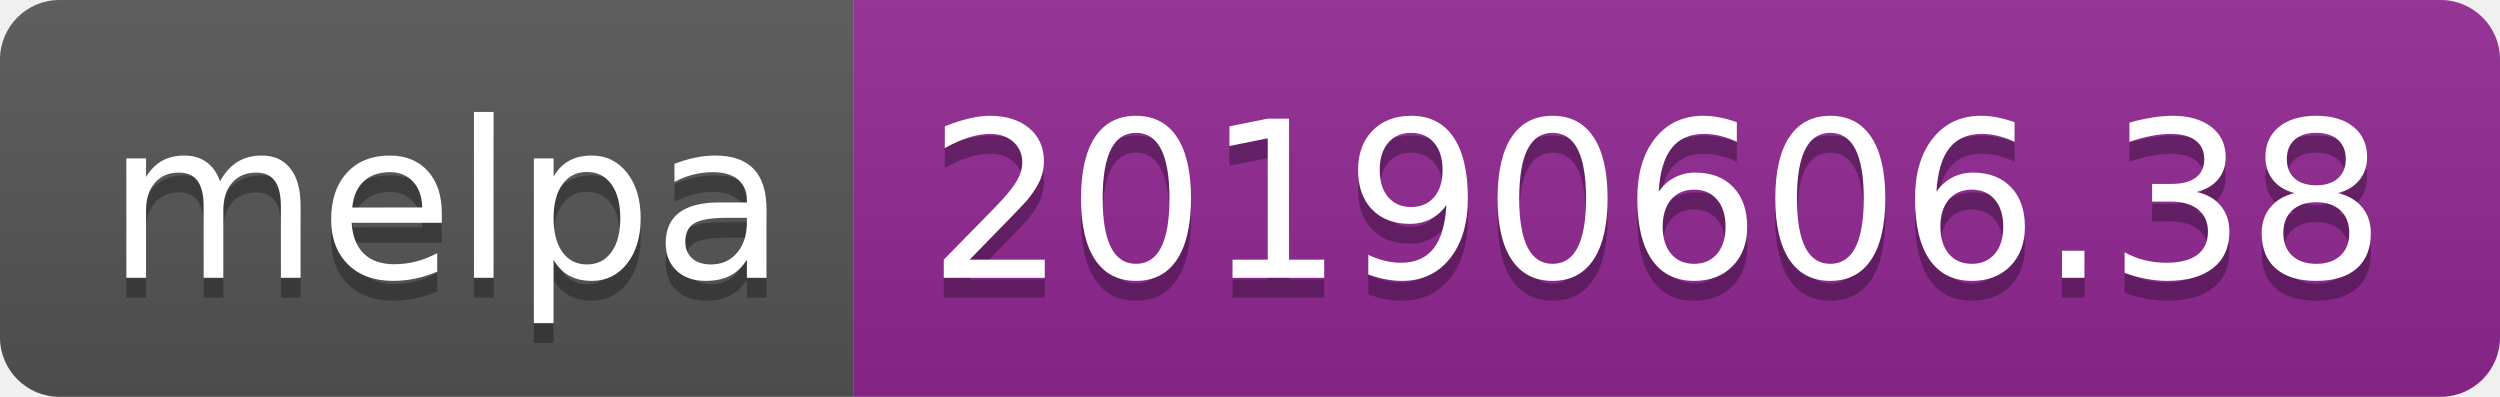
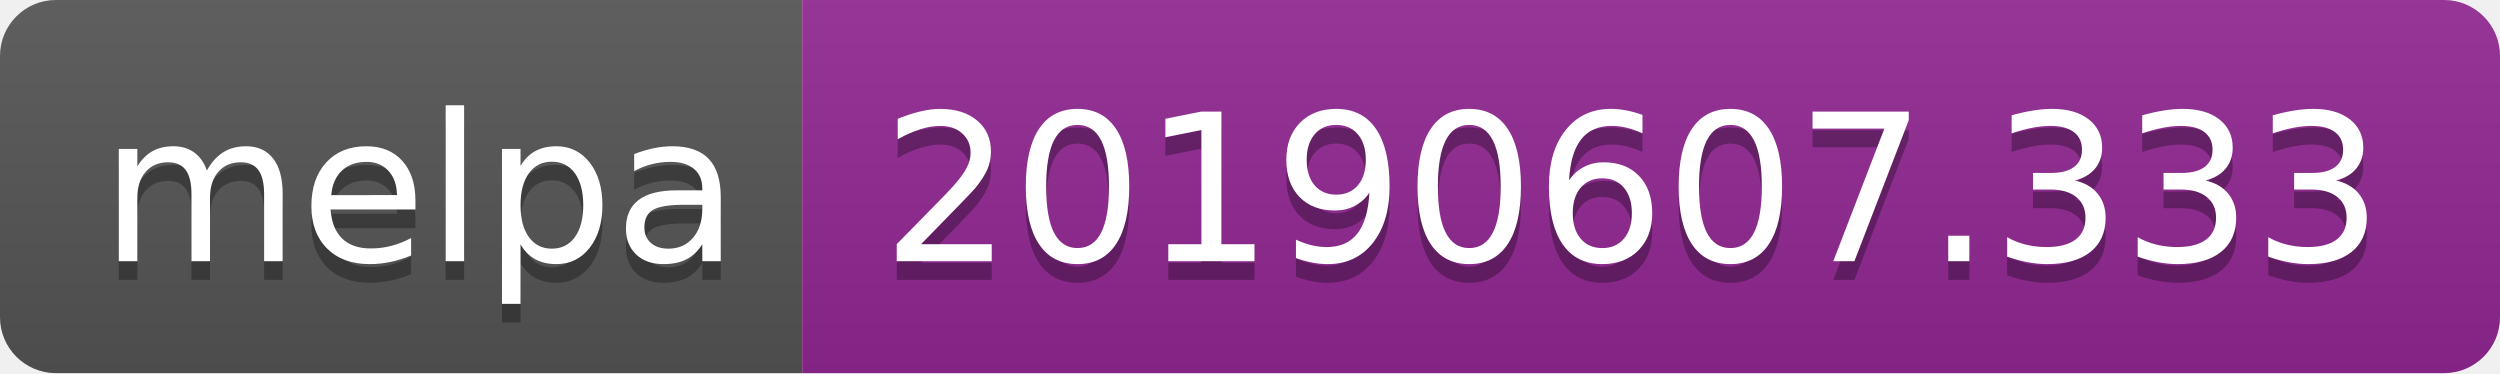
- <svg xmlns="http://www.w3.org/2000/svg" width="126" height="20">
+ <svg xmlns="http://www.w3.org/2000/svg" width="134" height="20">
  <linearGradient id="b" x2="0" y2="100%">
    <stop offset="0" stop-color="#bbb" stop-opacity=".1" />
    <stop offset="1" stop-opacity=".1" />
  </linearGradient>
  <clipPath id="a">
-     <rect width="126" height="20" rx="3" fill="#fff" />
+     <rect width="134" height="20" rx="3" fill="#fff" />
  </clipPath>
  <g clip-path="url(#a)">
    <path fill="#555" d="M0 0h43v20H0z" />
-     <path fill="#922793" d="M43 0h83v20H43z" />
-     <path fill="url(#b)" d="M0 0h126v20H0z" />
+     <path fill="#922793" d="M43 0h91v20H43z" />
+     <path fill="url(#b)" d="M0 0h134v20H0z" />
  </g>
  <g fill="#fff" text-anchor="middle" font-family="DejaVu Sans,Verdana,Geneva,sans-serif" font-size="110">
    <text x="225" y="150" fill="#010101" fill-opacity=".3" transform="scale(.1)" textLength="330">melpa</text>
    <text x="225" y="140" transform="scale(.1)" textLength="330">melpa</text>
-     <text x="835" y="150" fill="#010101" fill-opacity=".3" transform="scale(.1)" textLength="730">20190606.38</text>
-     <text x="835" y="140" transform="scale(.1)" textLength="730">20190606.38</text>
+     <text x="875" y="150" fill="#010101" fill-opacity=".3" transform="scale(.1)" textLength="810">20190607.333</text>
+     <text x="875" y="140" transform="scale(.1)" textLength="810">20190607.333</text>
  </g>
</svg>
